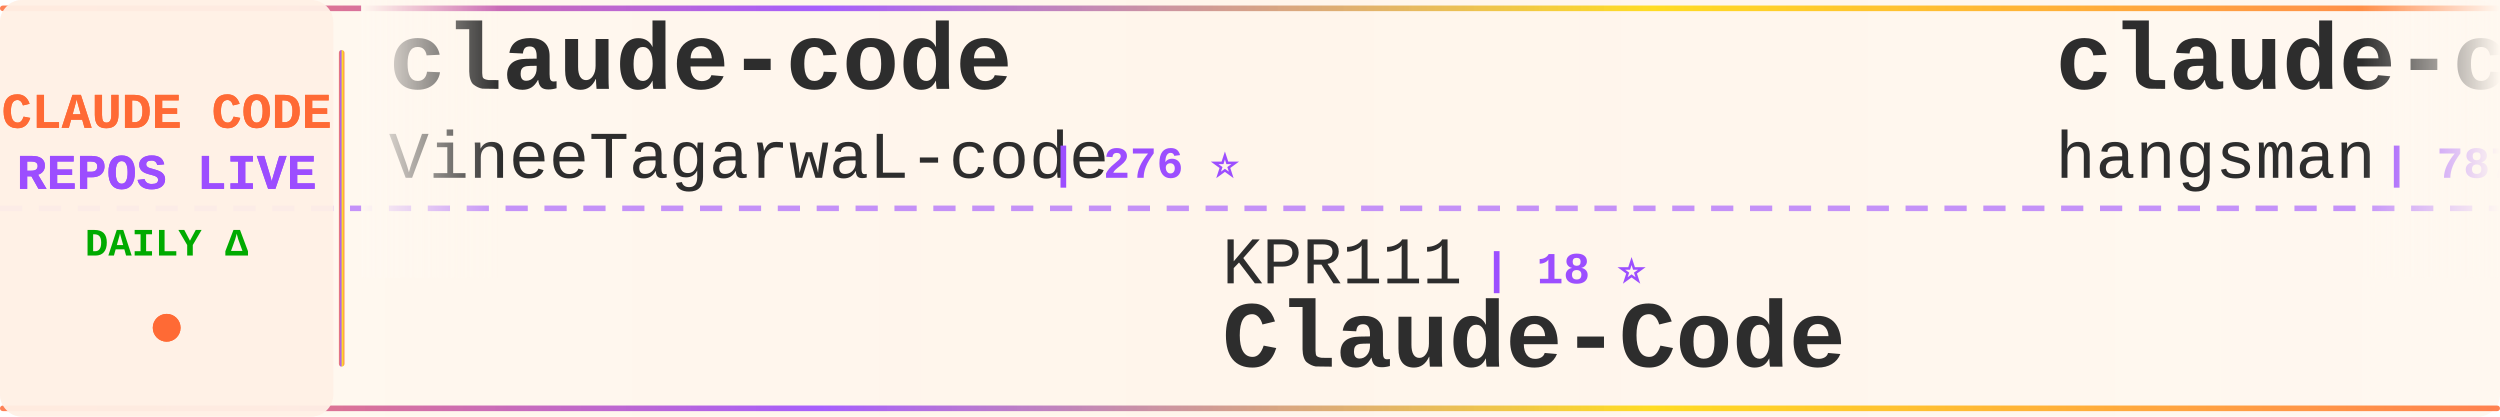
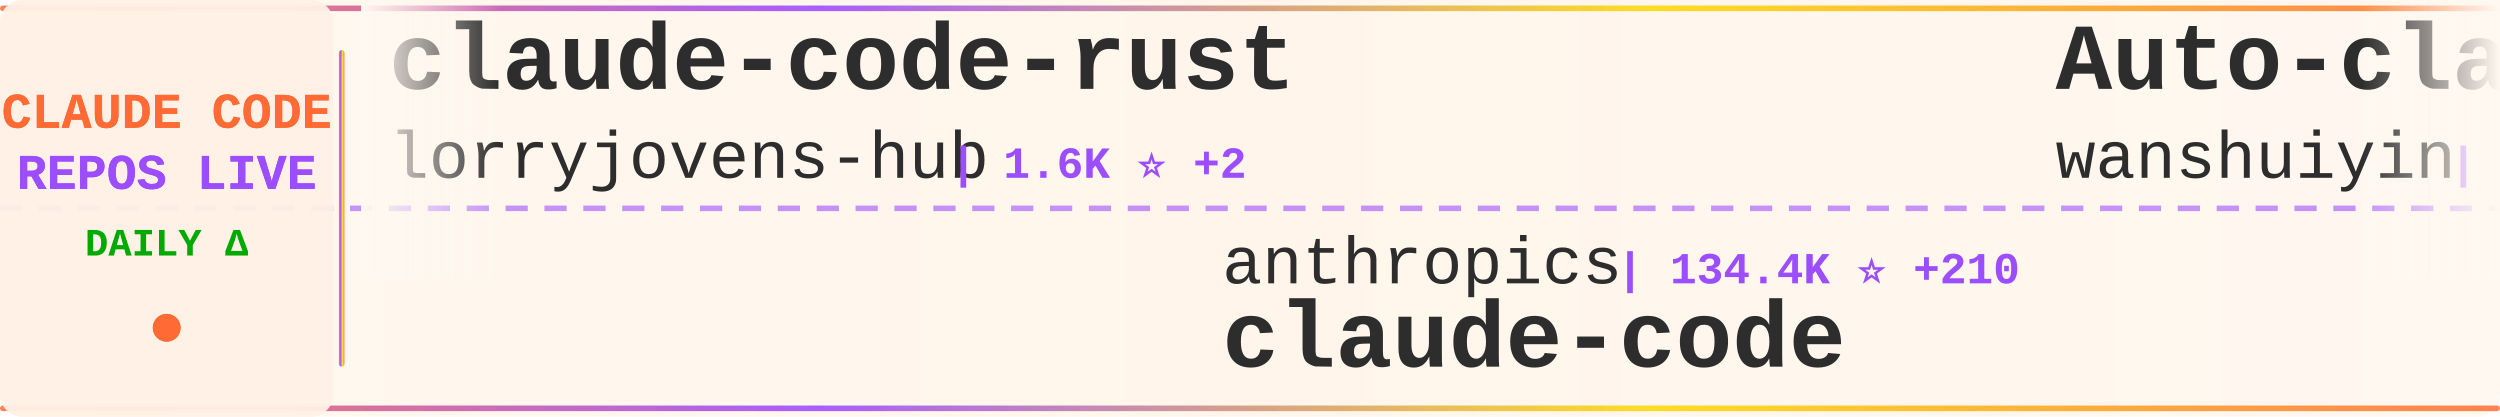
<svg xmlns="http://www.w3.org/2000/svg" width="900" height="150">
  <defs>
    <linearGradient id="tickerBg" x1="0%" y1="0%" x2="100%" y2="0%">
      <stop offset="0%" style="stop-color:#fff8f0;stop-opacity:0.98" />
      <stop offset="50%" style="stop-color:#fff5eb;stop-opacity:1" />
      <stop offset="100%" style="stop-color:#fff8f0;stop-opacity:0.98" />
    </linearGradient>
    <linearGradient id="borderGrad" x1="0%" y1="0%" x2="100%" y2="0%">
      <stop offset="0%" style="stop-color:#FF6B35;stop-opacity:0.85">
        <animate attributeName="stop-opacity" values="0.85;1;0.85" dur="2s" repeatCount="indefinite" />
      </stop>
      <stop offset="33%" style="stop-color:#9C4EFF;stop-opacity:0.9">
        <animate attributeName="stop-opacity" values="0.9;1;0.9" dur="2.2s" repeatCount="indefinite" />
      </stop>
      <stop offset="66%" style="stop-color:#FFD700;stop-opacity:0.85">
        <animate attributeName="stop-opacity" values="0.85;1;0.85" dur="1.8s" repeatCount="indefinite" />
      </stop>
      <stop offset="100%" style="stop-color:#FF6B35;stop-opacity:0.85">
        <animate attributeName="stop-opacity" values="0.85;1;0.85" dur="2s" repeatCount="indefinite" />
      </stop>
    </linearGradient>
    <filter id="textGlow">
      <feGaussianBlur stdDeviation="0.15" result="coloredBlur" />
      <feMerge>
        <feMergeNode in="coloredBlur" />
        <feMergeNode in="SourceGraphic" />
      </feMerge>
    </filter>
    <filter id="metricGlow">
      <feGaussianBlur stdDeviation="0.2" result="coloredBlur" />
      <feMerge>
        <feMergeNode in="coloredBlur" />
        <feMergeNode in="SourceGraphic" />
      </feMerge>
    </filter>
    <linearGradient id="leftFade" x1="0%" y1="0%" x2="100%" y2="0%">
      <stop offset="0%" style="stop-color:#fff8f0;stop-opacity:1" />
      <stop offset="100%" style="stop-color:#fff8f0;stop-opacity:0" />
    </linearGradient>
    <linearGradient id="rightFade" x1="0%" y1="0%" x2="100%" y2="0%">
      <stop offset="0%" style="stop-color:#fff8f0;stop-opacity:0" />
      <stop offset="100%" style="stop-color:#fff8f0;stop-opacity:1" />
    </linearGradient>
  </defs>
  <rect width="900" height="150" fill="url(#tickerBg)" rx="8" />
  <rect x="0" y="2" width="900" height="2" fill="url(#borderGrad)" rx="1" />
  <rect x="0" y="146" width="900" height="2" fill="url(#borderGrad)" rx="1" />
  <line x1="0" y1="75" x2="900" y2="75" stroke="#9C4EFF" stroke-width="2" stroke-dasharray="8 6" opacity="0.6" />
  <rect x="0" y="0" width="120" height="150" fill="#fff0e6" opacity="0.95" rx="8" />
  <text x="60" y="46" font-family="'Courier New', monospace" font-size="18" font-weight="bold" fill="#FF6B35" text-anchor="middle" filter="url(#textGlow)">
    CLAUDE CODE
  </text>
  <text x="60" y="68" font-family="'Courier New', monospace" font-size="18" font-weight="bold" fill="#9C4EFF" text-anchor="middle" filter="url(#textGlow)">
    REPOS LIVE
  </text>
  <text x="60" y="92" font-family="'Courier New', monospace" font-size="14" font-weight="bold" fill="#00aa00" text-anchor="middle">
    DAILY Δ
  </text>
  <circle cx="60" cy="118" r="5" fill="#FF6B35" filter="url(#metricGlow)">
    <animate attributeName="r" values="4;6;4" dur="1.5s" repeatCount="indefinite" />
    <animate attributeName="opacity" values="0.6;1;0.6" dur="1.5s" repeatCount="indefinite" />
  </circle>
  <rect x="122" y="18" width="2" height="114" fill="url(#borderGrad)" rx="1" />
  <clipPath id="tickerClip">
    <rect x="130" y="0" width="770" height="150" />
  </clipPath>
  <g clip-path="url(#tickerClip)">
    <g id="tickerItems">
      <animateTransform attributeName="transform" attributeType="XML" type="translate" from="0 0" to="-3000 0" dur="54s" repeatCount="indefinite" />
      <g transform="translate(0, 0)">
-         <text x="140" y="32" font-family="'Courier New', monospace" font-size="34" font-weight="bold" fill="#2d2d2d">claude-code</text>
-         <text x="140" y="64" font-family="'Courier New', monospace" font-size="24" font-weight="normal" fill="#2d2d2d" opacity="1.0">VineeTagarwaL-code</text>
-         <text x="378" y="64" font-family="'Courier New', monospace" font-size="16" font-weight="bold" fill="#9C4EFF"> | 276 ⭐</text>
+         <text x="140" y="32" font-family="'Courier New', monospace" font-size="34" font-weight="bold" fill="#2d2d2d">claude-code-rust</text>
+         <text x="140" y="64" font-family="'Courier New', monospace" font-size="24" font-weight="normal" fill="#2d2d2d" opacity="1.0">lorryjovens-hub</text>
+         <text x="342" y="64" font-family="'Courier New', monospace" font-size="16" font-weight="bold" fill="#9C4EFF"> | 1.6K ⭐ +2</text>
      </g>
      <g transform="translate(300, 0)">
-         <text x="140" y="102" font-family="'Courier New', monospace" font-size="24" font-weight="normal" fill="#2d2d2d" opacity="1.0">KPR111</text>
-         <text x="234" y="102" font-family="'Courier New', monospace" font-size="16" font-weight="bold" fill="#9C4EFF"> | 18 ⭐</text>
-         <text x="140" y="132" font-family="'Courier New', monospace" font-size="34" font-weight="bold" fill="#2d2d2d">Claude-Code</text>
+         <text x="140" y="102" font-family="'Courier New', monospace" font-size="24" font-weight="normal" fill="#2d2d2d" opacity="1.0">anthropics</text>
+         <text x="282" y="102" font-family="'Courier New', monospace" font-size="16" font-weight="bold" fill="#9C4EFF"> | 134.4K ⭐ +210</text>
+         <text x="140" y="132" font-family="'Courier New', monospace" font-size="34" font-weight="bold" fill="#2d2d2d">claude-code</text>
      </g>
      <g transform="translate(600, 0)">
+         <text x="140" y="32" font-family="'Courier New', monospace" font-size="34" font-weight="bold" fill="#2d2d2d">Auto-claude-code-researc...</text>
+         <text x="140" y="64" font-family="'Courier New', monospace" font-size="24" font-weight="normal" fill="#2d2d2d" opacity="1.0">wanshuiyin</text>
+         <text x="282" y="64" font-family="'Courier New', monospace" font-size="16" font-weight="bold" fill="#9C4EFF"> | 12.6K ⭐ +40</text>
+       </g>
+       <g transform="translate(900, 0)">
+         <text x="140" y="102" font-family="'Courier New', monospace" font-size="24" font-weight="normal" fill="#2d2d2d" opacity="1.0">anthropics</text>
+         <text x="282" y="102" font-family="'Courier New', monospace" font-size="16" font-weight="bold" fill="#9C4EFF"> | 8.1K ⭐ +13</text>
+         <text x="140" y="132" font-family="'Courier New', monospace" font-size="34" font-weight="bold" fill="#2d2d2d">claude-code-action</text>
+       </g>
+       <g transform="translate(1200, 0)">
+         <text x="140" y="32" font-family="'Courier New', monospace" font-size="34" font-weight="bold" fill="#2d2d2d">claude-code</text>
+         <text x="140" y="64" font-family="'Courier New', monospace" font-size="24" font-weight="normal" fill="#2d2d2d" opacity="1.0">jarmuine</text>
+         <text x="258" y="64" font-family="'Courier New', monospace" font-size="16" font-weight="bold" fill="#9C4EFF"> | 2.2K ⭐</text>
+       </g>
+       <g transform="translate(1500, 0)">
+         <text x="140" y="102" font-family="'Courier New', monospace" font-size="24" font-weight="normal" fill="#2d2d2d" opacity="1.0">Pimzino</text>
+         <text x="246" y="102" font-family="'Courier New', monospace" font-size="16" font-weight="bold" fill="#9C4EFF"> | 3.8K ⭐ +1</text>
+         <text x="140" y="132" font-family="'Courier New', monospace" font-size="34" font-weight="bold" fill="#2d2d2d">claude-code-spec-workflo...</text>
+       </g>
+       <g transform="translate(1800, 0)">
+         <text x="140" y="32" font-family="'Courier New', monospace" font-size="34" font-weight="bold" fill="#2d2d2d">claude-code-book</text>
+         <text x="140" y="64" font-family="'Courier New', monospace" font-size="24" font-weight="normal" fill="#2d2d2d" opacity="1.0">lintsinghua</text>
+         <text x="294" y="64" font-family="'Courier New', monospace" font-size="16" font-weight="bold" fill="#9C4EFF"> | 3.8K ⭐ +26</text>
+       </g>
+       <g transform="translate(2100, 0)">
+         <text x="140" y="102" font-family="'Courier New', monospace" font-size="24" font-weight="normal" fill="#2d2d2d" opacity="1.0">luongnv89</text>
+         <text x="270" y="102" font-family="'Courier New', monospace" font-size="16" font-weight="bold" fill="#9C4EFF"> | 38.2K ⭐ +100</text>
+         <text x="140" y="132" font-family="'Courier New', monospace" font-size="34" font-weight="bold" fill="#2d2d2d">claude-howto</text>
+       </g>
+       <g transform="translate(2400, 0)">
        <text x="140" y="32" font-family="'Courier New', monospace" font-size="34" font-weight="bold" fill="#2d2d2d">claude-code-source</text>
        <text x="140" y="64" font-family="'Courier New', monospace" font-size="24" font-weight="normal" fill="#2d2d2d" opacity="1.0">hangsman</text>
        <text x="258" y="64" font-family="'Courier New', monospace" font-size="16" font-weight="bold" fill="#9C4EFF"> | 787 ⭐</text>
      </g>
-       <g transform="translate(900, 0)">
-         <text x="140" y="102" font-family="'Courier New', monospace" font-size="24" font-weight="normal" fill="#2d2d2d" opacity="1.0">OneRedOak</text>
-         <text x="270" y="102" font-family="'Courier New', monospace" font-size="16" font-weight="bold" fill="#9C4EFF"> | 3.8K ⭐</text>
-         <text x="140" y="132" font-family="'Courier New', monospace" font-size="34" font-weight="bold" fill="#2d2d2d">claude-code-workflows</text>
-       </g>
-       <g transform="translate(1200, 0)">
-         <text x="140" y="32" font-family="'Courier New', monospace" font-size="34" font-weight="bold" fill="#2d2d2d">claude-code-source-build</text>
-         <text x="140" y="64" font-family="'Courier New', monospace" font-size="24" font-weight="normal" fill="#2d2d2d" opacity="1.0">andrew-kramer-inno</text>
-         <text x="378" y="64" font-family="'Courier New', monospace" font-size="16" font-weight="bold" fill="#9C4EFF"> | 589 ⭐</text>
-       </g>
-       <g transform="translate(1500, 0)">
-         <text x="140" y="102" font-family="'Courier New', monospace" font-size="24" font-weight="normal" fill="#2d2d2d" opacity="1.0">RichardAtCT</text>
-         <text x="294" y="102" font-family="'Courier New', monospace" font-size="16" font-weight="bold" fill="#9C4EFF"> | 2.7K ⭐ +4</text>
-         <text x="140" y="132" font-family="'Courier New', monospace" font-size="34" font-weight="bold" fill="#2d2d2d">claude-code-telegram</text>
-       </g>
-       <g transform="translate(1800, 0)">
-         <text x="140" y="32" font-family="'Courier New', monospace" font-size="34" font-weight="bold" fill="#2d2d2d">edmunds-claude-code</text>
-         <text x="140" y="64" font-family="'Courier New', monospace" font-size="24" font-weight="normal" fill="#2d2d2d" opacity="1.0">edmund-io</text>
-         <text x="270" y="64" font-family="'Courier New', monospace" font-size="16" font-weight="bold" fill="#9C4EFF"> | 1.5K ⭐ +1</text>
-       </g>
-       <g transform="translate(2100, 0)">
-         <text x="140" y="102" font-family="'Courier New', monospace" font-size="24" font-weight="normal" fill="#2d2d2d" opacity="1.0">repowise-dev</text>
-         <text x="306" y="102" font-family="'Courier New', monospace" font-size="16" font-weight="bold" fill="#9C4EFF"> | 1.1K ⭐ +2</text>
-         <text x="140" y="132" font-family="'Courier New', monospace" font-size="34" font-weight="bold" fill="#2d2d2d">claude-code-prompts</text>
-       </g>
-       <g transform="translate(2400, 0)">
-         <text x="140" y="32" font-family="'Courier New', monospace" font-size="34" font-weight="bold" fill="#2d2d2d">claude-code-from-scratch</text>
-         <text x="140" y="64" font-family="'Courier New', monospace" font-size="24" font-weight="normal" fill="#2d2d2d" opacity="1.0">Windy3f3f3f3f</text>
-         <text x="318" y="64" font-family="'Courier New', monospace" font-size="16" font-weight="bold" fill="#9C4EFF"> | 1.5K ⭐</text>
-       </g>
      <g transform="translate(2700, 0)">
-         <text x="140" y="102" font-family="'Courier New', monospace" font-size="24" font-weight="normal" fill="#2d2d2d" opacity="1.0">huangserva</text>
-         <text x="282" y="102" font-family="'Courier New', monospace" font-size="16" font-weight="bold" fill="#9C4EFF"> | 610 ⭐ +1</text>
-         <text x="140" y="132" font-family="'Courier New', monospace" font-size="34" font-weight="bold" fill="#2d2d2d">claude-code-cli</text>
+         <text x="140" y="102" font-family="'Courier New', monospace" font-size="24" font-weight="normal" fill="#2d2d2d" opacity="1.0">shareAI-lab</text>
+         <text x="294" y="102" font-family="'Courier New', monospace" font-size="16" font-weight="bold" fill="#9C4EFF"> | 68.4K ⭐ +167</text>
+         <text x="140" y="132" font-family="'Courier New', monospace" font-size="34" font-weight="bold" fill="#2d2d2d">learn-claude-code</text>
      </g>
      <g transform="translate(3000, 0)">
-         <text x="140" y="32" font-family="'Courier New', monospace" font-size="34" font-weight="bold" fill="#2d2d2d">claude-code</text>
-         <text x="140" y="64" font-family="'Courier New', monospace" font-size="24" font-weight="normal" fill="#2d2d2d" opacity="1.0">VineeTagarwaL-code</text>
-         <text x="378" y="64" font-family="'Courier New', monospace" font-size="16" font-weight="bold" fill="#9C4EFF"> | 276 ⭐</text>
+         <text x="140" y="32" font-family="'Courier New', monospace" font-size="34" font-weight="bold" fill="#2d2d2d">claude-code-rust</text>
+         <text x="140" y="64" font-family="'Courier New', monospace" font-size="24" font-weight="normal" fill="#2d2d2d" opacity="1.0">lorryjovens-hub</text>
+         <text x="342" y="64" font-family="'Courier New', monospace" font-size="16" font-weight="bold" fill="#9C4EFF"> | 1.6K ⭐ +2</text>
      </g>
      <g transform="translate(3300, 0)">
-         <text x="140" y="102" font-family="'Courier New', monospace" font-size="24" font-weight="normal" fill="#2d2d2d" opacity="1.0">KPR111</text>
-         <text x="234" y="102" font-family="'Courier New', monospace" font-size="16" font-weight="bold" fill="#9C4EFF"> | 18 ⭐</text>
-         <text x="140" y="132" font-family="'Courier New', monospace" font-size="34" font-weight="bold" fill="#2d2d2d">Claude-Code</text>
+         <text x="140" y="102" font-family="'Courier New', monospace" font-size="24" font-weight="normal" fill="#2d2d2d" opacity="1.0">anthropics</text>
+         <text x="282" y="102" font-family="'Courier New', monospace" font-size="16" font-weight="bold" fill="#9C4EFF"> | 134.4K ⭐ +210</text>
+         <text x="140" y="132" font-family="'Courier New', monospace" font-size="34" font-weight="bold" fill="#2d2d2d">claude-code</text>
      </g>
      <g transform="translate(3600, 0)">
-         <text x="140" y="32" font-family="'Courier New', monospace" font-size="34" font-weight="bold" fill="#2d2d2d">claude-code-source</text>
-         <text x="140" y="64" font-family="'Courier New', monospace" font-size="24" font-weight="normal" fill="#2d2d2d" opacity="1.0">hangsman</text>
-         <text x="258" y="64" font-family="'Courier New', monospace" font-size="16" font-weight="bold" fill="#9C4EFF"> | 787 ⭐</text>
+         <text x="140" y="32" font-family="'Courier New', monospace" font-size="34" font-weight="bold" fill="#2d2d2d">Auto-claude-code-researc...</text>
+         <text x="140" y="64" font-family="'Courier New', monospace" font-size="24" font-weight="normal" fill="#2d2d2d" opacity="1.0">wanshuiyin</text>
+         <text x="282" y="64" font-family="'Courier New', monospace" font-size="16" font-weight="bold" fill="#9C4EFF"> | 12.6K ⭐ +40</text>
      </g>
      <g transform="translate(3900, 0)">
-         <text x="140" y="102" font-family="'Courier New', monospace" font-size="24" font-weight="normal" fill="#2d2d2d" opacity="1.0">OneRedOak</text>
-         <text x="270" y="102" font-family="'Courier New', monospace" font-size="16" font-weight="bold" fill="#9C4EFF"> | 3.8K ⭐</text>
-         <text x="140" y="132" font-family="'Courier New', monospace" font-size="34" font-weight="bold" fill="#2d2d2d">claude-code-workflows</text>
+         <text x="140" y="102" font-family="'Courier New', monospace" font-size="24" font-weight="normal" fill="#2d2d2d" opacity="1.0">anthropics</text>
+         <text x="282" y="102" font-family="'Courier New', monospace" font-size="16" font-weight="bold" fill="#9C4EFF"> | 8.1K ⭐ +13</text>
+         <text x="140" y="132" font-family="'Courier New', monospace" font-size="34" font-weight="bold" fill="#2d2d2d">claude-code-action</text>
      </g>
    </g>
  </g>
  <rect x="130" y="0" width="50" height="100" fill="url(#leftFade)" />
  <rect x="850" y="0" width="50" height="100" fill="url(#rightFade)" />
</svg>
